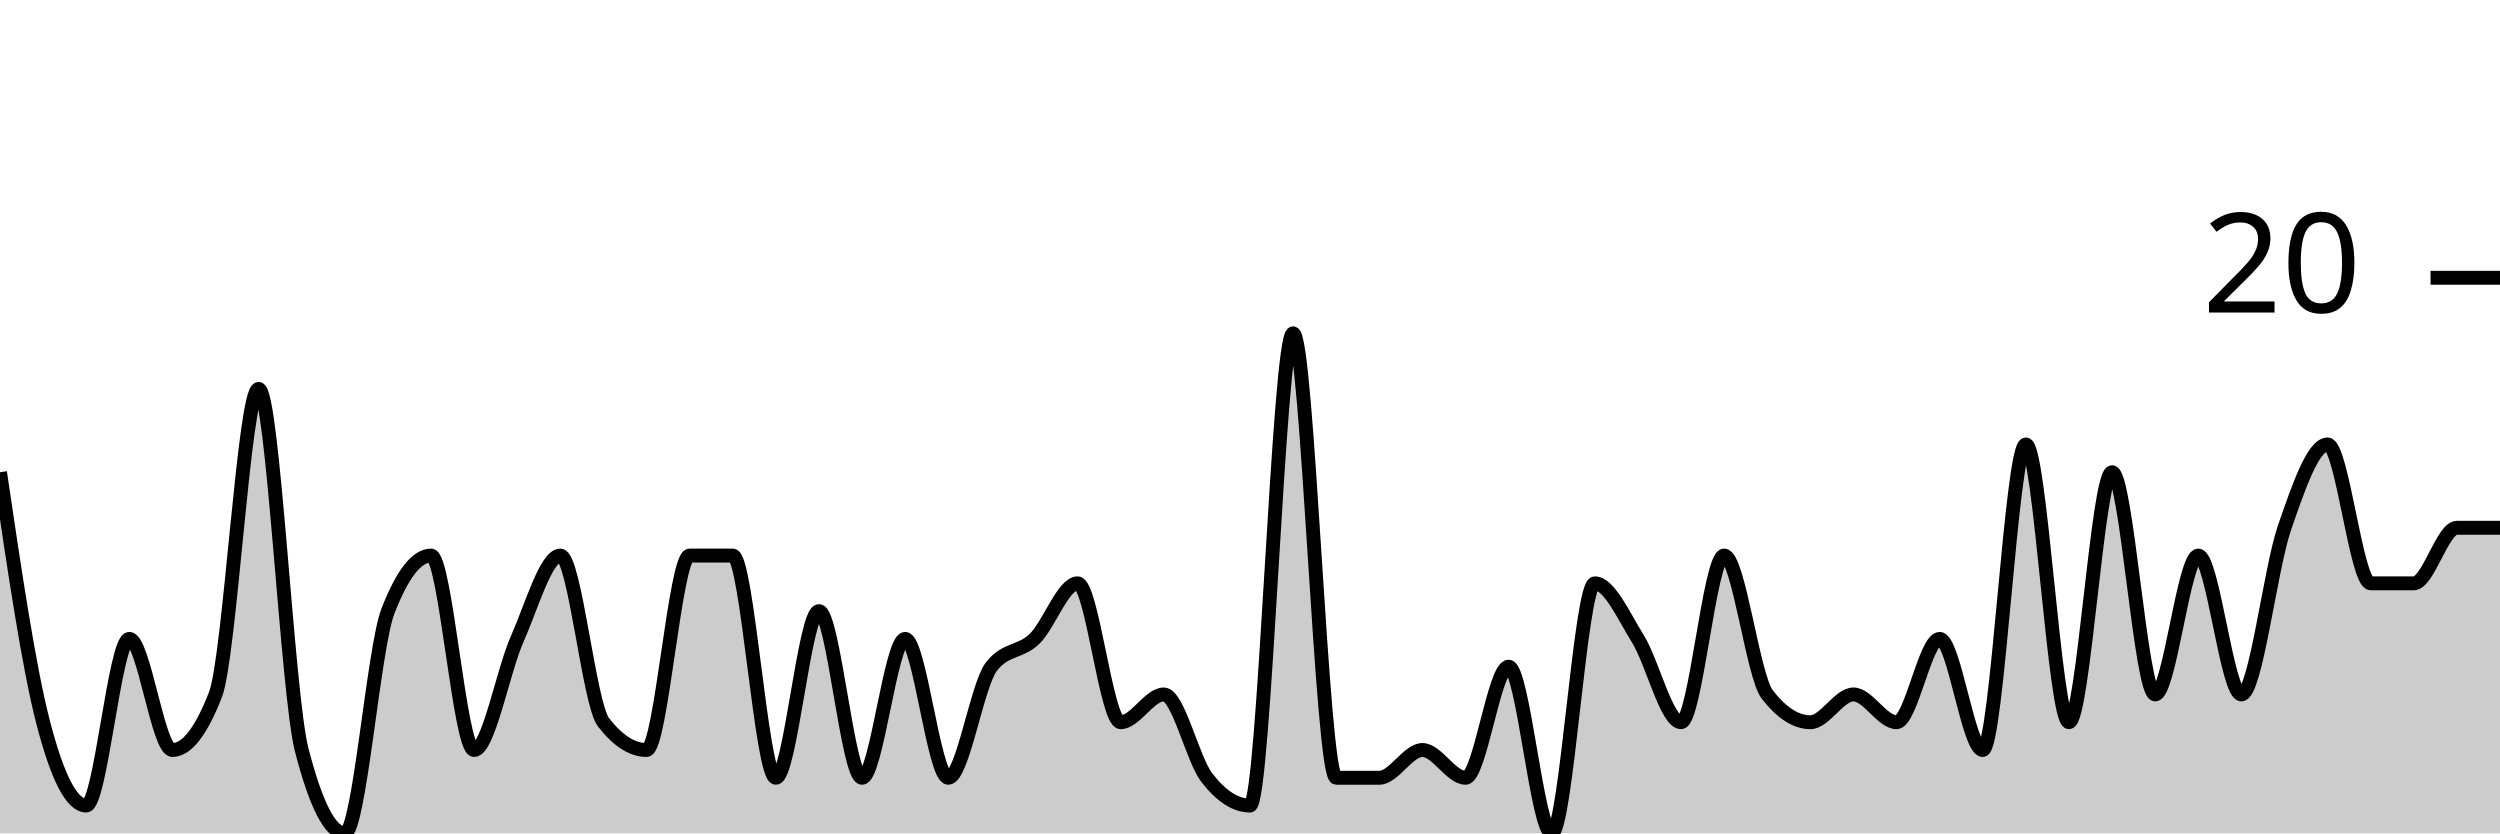
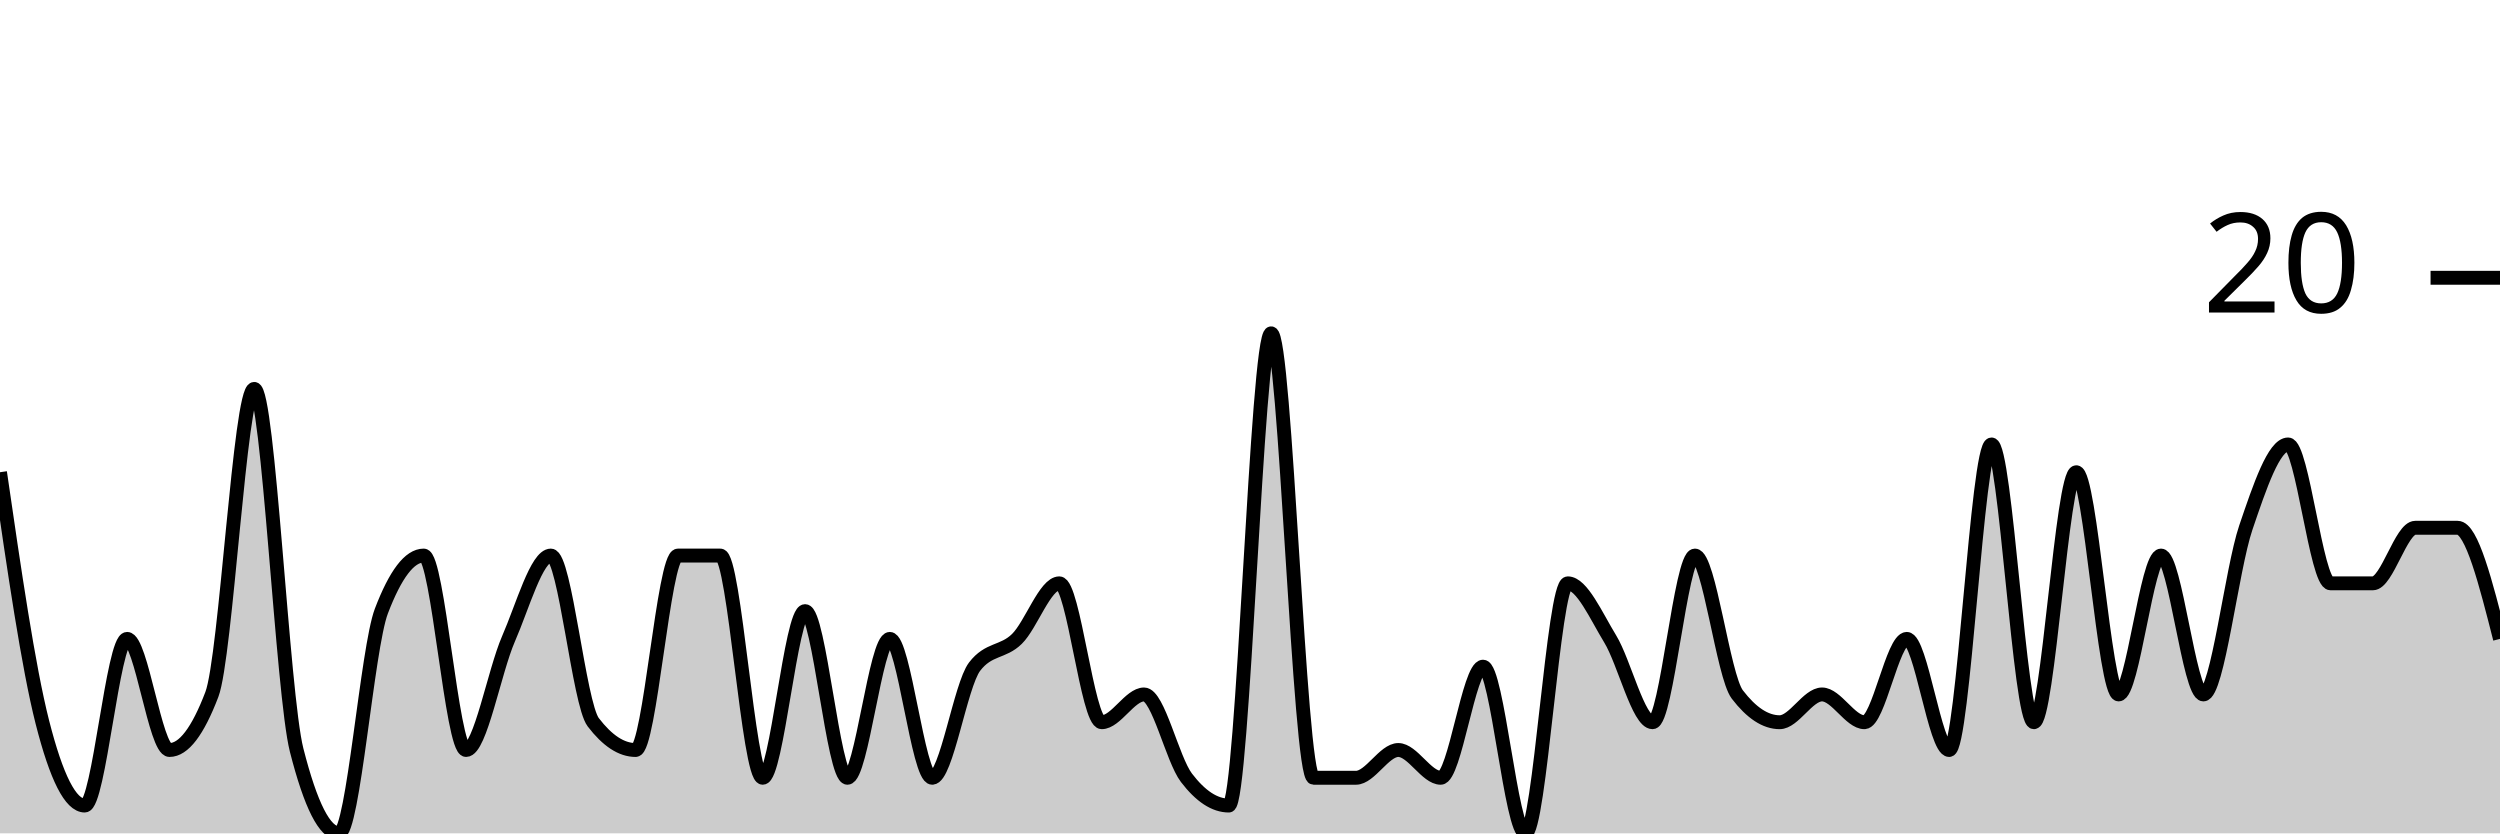
<svg xmlns="http://www.w3.org/2000/svg" viewBox="0 0 180 60">
  <g transform="translate(0,20)">
-     <path class="area" fill="rgba(0, 0, 0, 0.2)" d="M0,14C1.034,21,2.069,28,3.103,32C4.138,36,5.172,38,6.207,38C7.241,38,8.276,26,9.31,26C10.345,26,11.379,34,12.414,34C13.448,34,14.483,32.667,15.517,30C16.552,27.333,17.586,8,18.621,8C19.655,8,20.69,30,21.724,34C22.759,38,23.793,40,24.828,40C25.862,40,26.897,26.667,27.931,24C28.966,21.333,30,20,31.034,20C32.069,20,33.103,34,34.138,34C35.172,34,36.207,28.333,37.241,26C38.276,23.667,39.31,20,40.345,20C41.379,20,42.414,30.667,43.448,32C44.483,33.333,45.517,34,46.552,34C47.586,34,48.621,20,49.655,20C50.69,20,51.724,20,52.759,20C53.793,20,54.828,36,55.862,36C56.897,36,57.931,24,58.966,24C60,24,61.034,36,62.069,36C63.103,36,64.138,26,65.172,26C66.207,26,67.241,36,68.276,36C69.31,36,70.345,29.333,71.379,28C72.414,26.667,73.448,27,74.483,26C75.517,25,76.552,22,77.586,22C78.621,22,79.655,32,80.69,32C81.724,32,82.759,30,83.793,30C84.828,30,85.862,34.667,86.897,36C87.931,37.333,88.966,38,90,38C91.034,38,92.069,4,93.103,4C94.138,4,95.172,36,96.207,36C97.241,36,98.276,36,99.31,36C100.345,36,101.379,34,102.414,34C103.448,34,104.483,36,105.517,36C106.552,36,107.586,28,108.621,28C109.655,28,110.69,40,111.724,40C112.759,40,113.793,22,114.828,22C115.862,22,116.897,24.333,117.931,26C118.966,27.667,120,32,121.034,32C122.069,32,123.103,20,124.138,20C125.172,20,126.207,28.667,127.241,30C128.276,31.333,129.31,32,130.345,32C131.379,32,132.414,30,133.448,30C134.483,30,135.517,32,136.552,32C137.586,32,138.621,26,139.655,26C140.69,26,141.724,34,142.759,34C143.793,34,144.828,12,145.862,12C146.897,12,147.931,32,148.966,32C150,32,151.034,14,152.069,14C153.103,14,154.138,30,155.172,30C156.207,30,157.241,20,158.276,20C159.31,20,160.345,30,161.379,30C162.414,30,163.448,21,164.483,18C165.517,15,166.552,12,167.586,12C168.621,12,169.655,22,170.69,22C171.724,22,172.759,22,173.793,22C174.828,22,175.862,18,176.897,18C177.931,18,178.966,18,180,18L180,40C178.966,40,177.931,40,176.897,40C175.862,40,174.828,40,173.793,40C172.759,40,171.724,40,170.69,40C169.655,40,168.621,40,167.586,40C166.552,40,165.517,40,164.483,40C163.448,40,162.414,40,161.379,40C160.345,40,159.31,40,158.276,40C157.241,40,156.207,40,155.172,40C154.138,40,153.103,40,152.069,40C151.034,40,150,40,148.966,40C147.931,40,146.897,40,145.862,40C144.828,40,143.793,40,142.759,40C141.724,40,140.69,40,139.655,40C138.621,40,137.586,40,136.552,40C135.517,40,134.483,40,133.448,40C132.414,40,131.379,40,130.345,40C129.31,40,128.276,40,127.241,40C126.207,40,125.172,40,124.138,40C123.103,40,122.069,40,121.034,40C120,40,118.966,40,117.931,40C116.897,40,115.862,40,114.828,40C113.793,40,112.759,40,111.724,40C110.69,40,109.655,40,108.621,40C107.586,40,106.552,40,105.517,40C104.483,40,103.448,40,102.414,40C101.379,40,100.345,40,99.31,40C98.276,40,97.241,40,96.207,40C95.172,40,94.138,40,93.103,40C92.069,40,91.034,40,90,40C88.966,40,87.931,40,86.897,40C85.862,40,84.828,40,83.793,40C82.759,40,81.724,40,80.69,40C79.655,40,78.621,40,77.586,40C76.552,40,75.517,40,74.483,40C73.448,40,72.414,40,71.379,40C70.345,40,69.31,40,68.276,40C67.241,40,66.207,40,65.172,40C64.138,40,63.103,40,62.069,40C61.034,40,60,40,58.966,40C57.931,40,56.897,40,55.862,40C54.828,40,53.793,40,52.759,40C51.724,40,50.69,40,49.655,40C48.621,40,47.586,40,46.552,40C45.517,40,44.483,40,43.448,40C42.414,40,41.379,40,40.345,40C39.31,40,38.276,40,37.241,40C36.207,40,35.172,40,34.138,40C33.103,40,32.069,40,31.034,40C30,40,28.966,40,27.931,40C26.897,40,25.862,40,24.828,40C23.793,40,22.759,40,21.724,40C20.69,40,19.655,40,18.621,40C17.586,40,16.552,40,15.517,40C14.483,40,13.448,40,12.414,40C11.379,40,10.345,40,9.31,40C8.276,40,7.241,40,6.207,40C5.172,40,4.138,40,3.103,40C2.069,40,1.034,40,0,40Z" />
-     <path class="line" stroke="black" fill="none" d="M0,14C1.034,21,2.069,28,3.103,32C4.138,36,5.172,38,6.207,38C7.241,38,8.276,26,9.31,26C10.345,26,11.379,34,12.414,34C13.448,34,14.483,32.667,15.517,30C16.552,27.333,17.586,8,18.621,8C19.655,8,20.69,30,21.724,34C22.759,38,23.793,40,24.828,40C25.862,40,26.897,26.667,27.931,24C28.966,21.333,30,20,31.034,20C32.069,20,33.103,34,34.138,34C35.172,34,36.207,28.333,37.241,26C38.276,23.667,39.31,20,40.345,20C41.379,20,42.414,30.667,43.448,32C44.483,33.333,45.517,34,46.552,34C47.586,34,48.621,20,49.655,20C50.69,20,51.724,20,52.759,20C53.793,20,54.828,36,55.862,36C56.897,36,57.931,24,58.966,24C60,24,61.034,36,62.069,36C63.103,36,64.138,26,65.172,26C66.207,26,67.241,36,68.276,36C69.31,36,70.345,29.333,71.379,28C72.414,26.667,73.448,27,74.483,26C75.517,25,76.552,22,77.586,22C78.621,22,79.655,32,80.69,32C81.724,32,82.759,30,83.793,30C84.828,30,85.862,34.667,86.897,36C87.931,37.333,88.966,38,90,38C91.034,38,92.069,4,93.103,4C94.138,4,95.172,36,96.207,36C97.241,36,98.276,36,99.31,36C100.345,36,101.379,34,102.414,34C103.448,34,104.483,36,105.517,36C106.552,36,107.586,28,108.621,28C109.655,28,110.69,40,111.724,40C112.759,40,113.793,22,114.828,22C115.862,22,116.897,24.333,117.931,26C118.966,27.667,120,32,121.034,32C122.069,32,123.103,20,124.138,20C125.172,20,126.207,28.667,127.241,30C128.276,31.333,129.31,32,130.345,32C131.379,32,132.414,30,133.448,30C134.483,30,135.517,32,136.552,32C137.586,32,138.621,26,139.655,26C140.69,26,141.724,34,142.759,34C143.793,34,144.828,12,145.862,12C146.897,12,147.931,32,148.966,32C150,32,151.034,14,152.069,14C153.103,14,154.138,30,155.172,30C156.207,30,157.241,20,158.276,20C159.31,20,160.345,30,161.379,30C162.414,30,163.448,21,164.483,18C165.517,15,166.552,12,167.586,12C168.621,12,169.655,22,170.69,22C171.724,22,172.759,22,173.793,22C174.828,22,175.862,18,176.897,18C177.931,18,178.966,18,180,18" />
+     <path class="area" fill="rgba(0, 0, 0, 0.2)" d="M0,14C1.017,21,2.034,28,3.051,32C4.068,36,5.085,38,6.102,38C7.119,38,8.136,26,9.153,26C10.169,26,11.186,34,12.203,34C13.22,34,14.237,32.667,15.254,30C16.271,27.333,17.288,8,18.305,8C19.322,8,20.339,30,21.356,34C22.373,38,23.39,40,24.407,40C25.424,40,26.441,26.667,27.458,24C28.475,21.333,29.492,20,30.508,20C31.525,20,32.542,34,33.559,34C34.576,34,35.593,28.333,36.61,26C37.627,23.667,38.644,20,39.661,20C40.678,20,41.695,30.667,42.712,32C43.729,33.333,44.746,34,45.763,34C46.78,34,47.797,20,48.814,20C49.831,20,50.847,20,51.864,20C52.881,20,53.898,36,54.915,36C55.932,36,56.949,24,57.966,24C58.983,24,60,36,61.017,36C62.034,36,63.051,26,64.068,26C65.085,26,66.102,36,67.119,36C68.136,36,69.153,29.333,70.169,28C71.186,26.667,72.203,27,73.22,26C74.237,25,75.254,22,76.271,22C77.288,22,78.305,32,79.322,32C80.339,32,81.356,30,82.373,30C83.39,30,84.407,34.667,85.424,36C86.441,37.333,87.458,38,88.475,38C89.492,38,90.508,4,91.525,4C92.542,4,93.559,36,94.576,36C95.593,36,96.61,36,97.627,36C98.644,36,99.661,34,100.678,34C101.695,34,102.712,36,103.729,36C104.746,36,105.763,28,106.78,28C107.797,28,108.814,40,109.831,40C110.847,40,111.864,22,112.881,22C113.898,22,114.915,24.333,115.932,26C116.949,27.667,117.966,32,118.983,32C120,32,121.017,20,122.034,20C123.051,20,124.068,28.667,125.085,30C126.102,31.333,127.119,32,128.136,32C129.153,32,130.169,30,131.186,30C132.203,30,133.22,32,134.237,32C135.254,32,136.271,26,137.288,26C138.305,26,139.322,34,140.339,34C141.356,34,142.373,12,143.39,12C144.407,12,145.424,32,146.441,32C147.458,32,148.475,14,149.492,14C150.508,14,151.525,30,152.542,30C153.559,30,154.576,20,155.593,20C156.61,20,157.627,30,158.644,30C159.661,30,160.678,21,161.695,18C162.712,15,163.729,12,164.746,12C165.763,12,166.78,22,167.797,22C168.814,22,169.831,22,170.847,22C171.864,22,172.881,18,173.898,18C174.915,18,175.932,18,176.949,18C177.966,18,178.983,22,180,26L180,40C178.983,40,177.966,40,176.949,40C175.932,40,174.915,40,173.898,40C172.881,40,171.864,40,170.847,40C169.831,40,168.814,40,167.797,40C166.78,40,165.763,40,164.746,40C163.729,40,162.712,40,161.695,40C160.678,40,159.661,40,158.644,40C157.627,40,156.61,40,155.593,40C154.576,40,153.559,40,152.542,40C151.525,40,150.508,40,149.492,40C148.475,40,147.458,40,146.441,40C145.424,40,144.407,40,143.39,40C142.373,40,141.356,40,140.339,40C139.322,40,138.305,40,137.288,40C136.271,40,135.254,40,134.237,40C133.22,40,132.203,40,131.186,40C130.169,40,129.153,40,128.136,40C127.119,40,126.102,40,125.085,40C124.068,40,123.051,40,122.034,40C121.017,40,120,40,118.983,40C117.966,40,116.949,40,115.932,40C114.915,40,113.898,40,112.881,40C111.864,40,110.847,40,109.831,40C108.814,40,107.797,40,106.78,40C105.763,40,104.746,40,103.729,40C102.712,40,101.695,40,100.678,40C99.661,40,98.644,40,97.627,40C96.61,40,95.593,40,94.576,40C93.559,40,92.542,40,91.525,40C90.508,40,89.492,40,88.475,40C87.458,40,86.441,40,85.424,40C84.407,40,83.39,40,82.373,40C81.356,40,80.339,40,79.322,40C78.305,40,77.288,40,76.271,40C75.254,40,74.237,40,73.22,40C72.203,40,71.186,40,70.169,40C69.153,40,68.136,40,67.119,40C66.102,40,65.085,40,64.068,40C63.051,40,62.034,40,61.017,40C60,40,58.983,40,57.966,40C56.949,40,55.932,40,54.915,40C53.898,40,52.881,40,51.864,40C50.847,40,49.831,40,48.814,40C47.797,40,46.78,40,45.763,40C44.746,40,43.729,40,42.712,40C41.695,40,40.678,40,39.661,40C38.644,40,37.627,40,36.61,40C35.593,40,34.576,40,33.559,40C32.542,40,31.525,40,30.508,40C29.492,40,28.475,40,27.458,40C26.441,40,25.424,40,24.407,40C23.39,40,22.373,40,21.356,40C20.339,40,19.322,40,18.305,40C17.288,40,16.271,40,15.254,40C14.237,40,13.22,40,12.203,40C11.186,40,10.169,40,9.153,40C8.136,40,7.119,40,6.102,40C5.085,40,4.068,40,3.051,40C2.034,40,1.017,40,0,40Z" />
+     <path class="line" stroke="black" fill="none" d="M0,14C1.017,21,2.034,28,3.051,32C4.068,36,5.085,38,6.102,38C7.119,38,8.136,26,9.153,26C10.169,26,11.186,34,12.203,34C13.22,34,14.237,32.667,15.254,30C16.271,27.333,17.288,8,18.305,8C19.322,8,20.339,30,21.356,34C22.373,38,23.39,40,24.407,40C25.424,40,26.441,26.667,27.458,24C28.475,21.333,29.492,20,30.508,20C31.525,20,32.542,34,33.559,34C34.576,34,35.593,28.333,36.61,26C37.627,23.667,38.644,20,39.661,20C40.678,20,41.695,30.667,42.712,32C43.729,33.333,44.746,34,45.763,34C46.78,34,47.797,20,48.814,20C49.831,20,50.847,20,51.864,20C52.881,20,53.898,36,54.915,36C55.932,36,56.949,24,57.966,24C58.983,24,60,36,61.017,36C62.034,36,63.051,26,64.068,26C65.085,26,66.102,36,67.119,36C68.136,36,69.153,29.333,70.169,28C71.186,26.667,72.203,27,73.22,26C74.237,25,75.254,22,76.271,22C77.288,22,78.305,32,79.322,32C80.339,32,81.356,30,82.373,30C83.39,30,84.407,34.667,85.424,36C86.441,37.333,87.458,38,88.475,38C89.492,38,90.508,4,91.525,4C92.542,4,93.559,36,94.576,36C95.593,36,96.61,36,97.627,36C98.644,36,99.661,34,100.678,34C101.695,34,102.712,36,103.729,36C104.746,36,105.763,28,106.78,28C107.797,28,108.814,40,109.831,40C110.847,40,111.864,22,112.881,22C113.898,22,114.915,24.333,115.932,26C116.949,27.667,117.966,32,118.983,32C120,32,121.017,20,122.034,20C123.051,20,124.068,28.667,125.085,30C126.102,31.333,127.119,32,128.136,32C129.153,32,130.169,30,131.186,30C132.203,30,133.22,32,134.237,32C135.254,32,136.271,26,137.288,26C138.305,26,139.322,34,140.339,34C141.356,34,142.373,12,143.39,12C144.407,12,145.424,32,146.441,32C147.458,32,148.475,14,149.492,14C150.508,14,151.525,30,152.542,30C153.559,30,154.576,20,155.593,20C156.61,20,157.627,30,158.644,30C159.661,30,160.678,21,161.695,18C162.712,15,163.729,12,164.746,12C165.763,12,166.78,22,167.797,22C168.814,22,169.831,22,170.847,22C171.864,22,172.881,18,173.898,18C174.915,18,175.932,18,176.949,18C177.966,18,178.983,22,180,26" />
    <path class="axis-ceiling" stroke-width="1" stroke="black" fill="none" d="M175,0L180,0" />
    <text class="axis-ceiling-label" font-family="sans-serif" text-anchor="end" font-size="10px" x="170" y="2.5">20</text>
  </g>
</svg>
